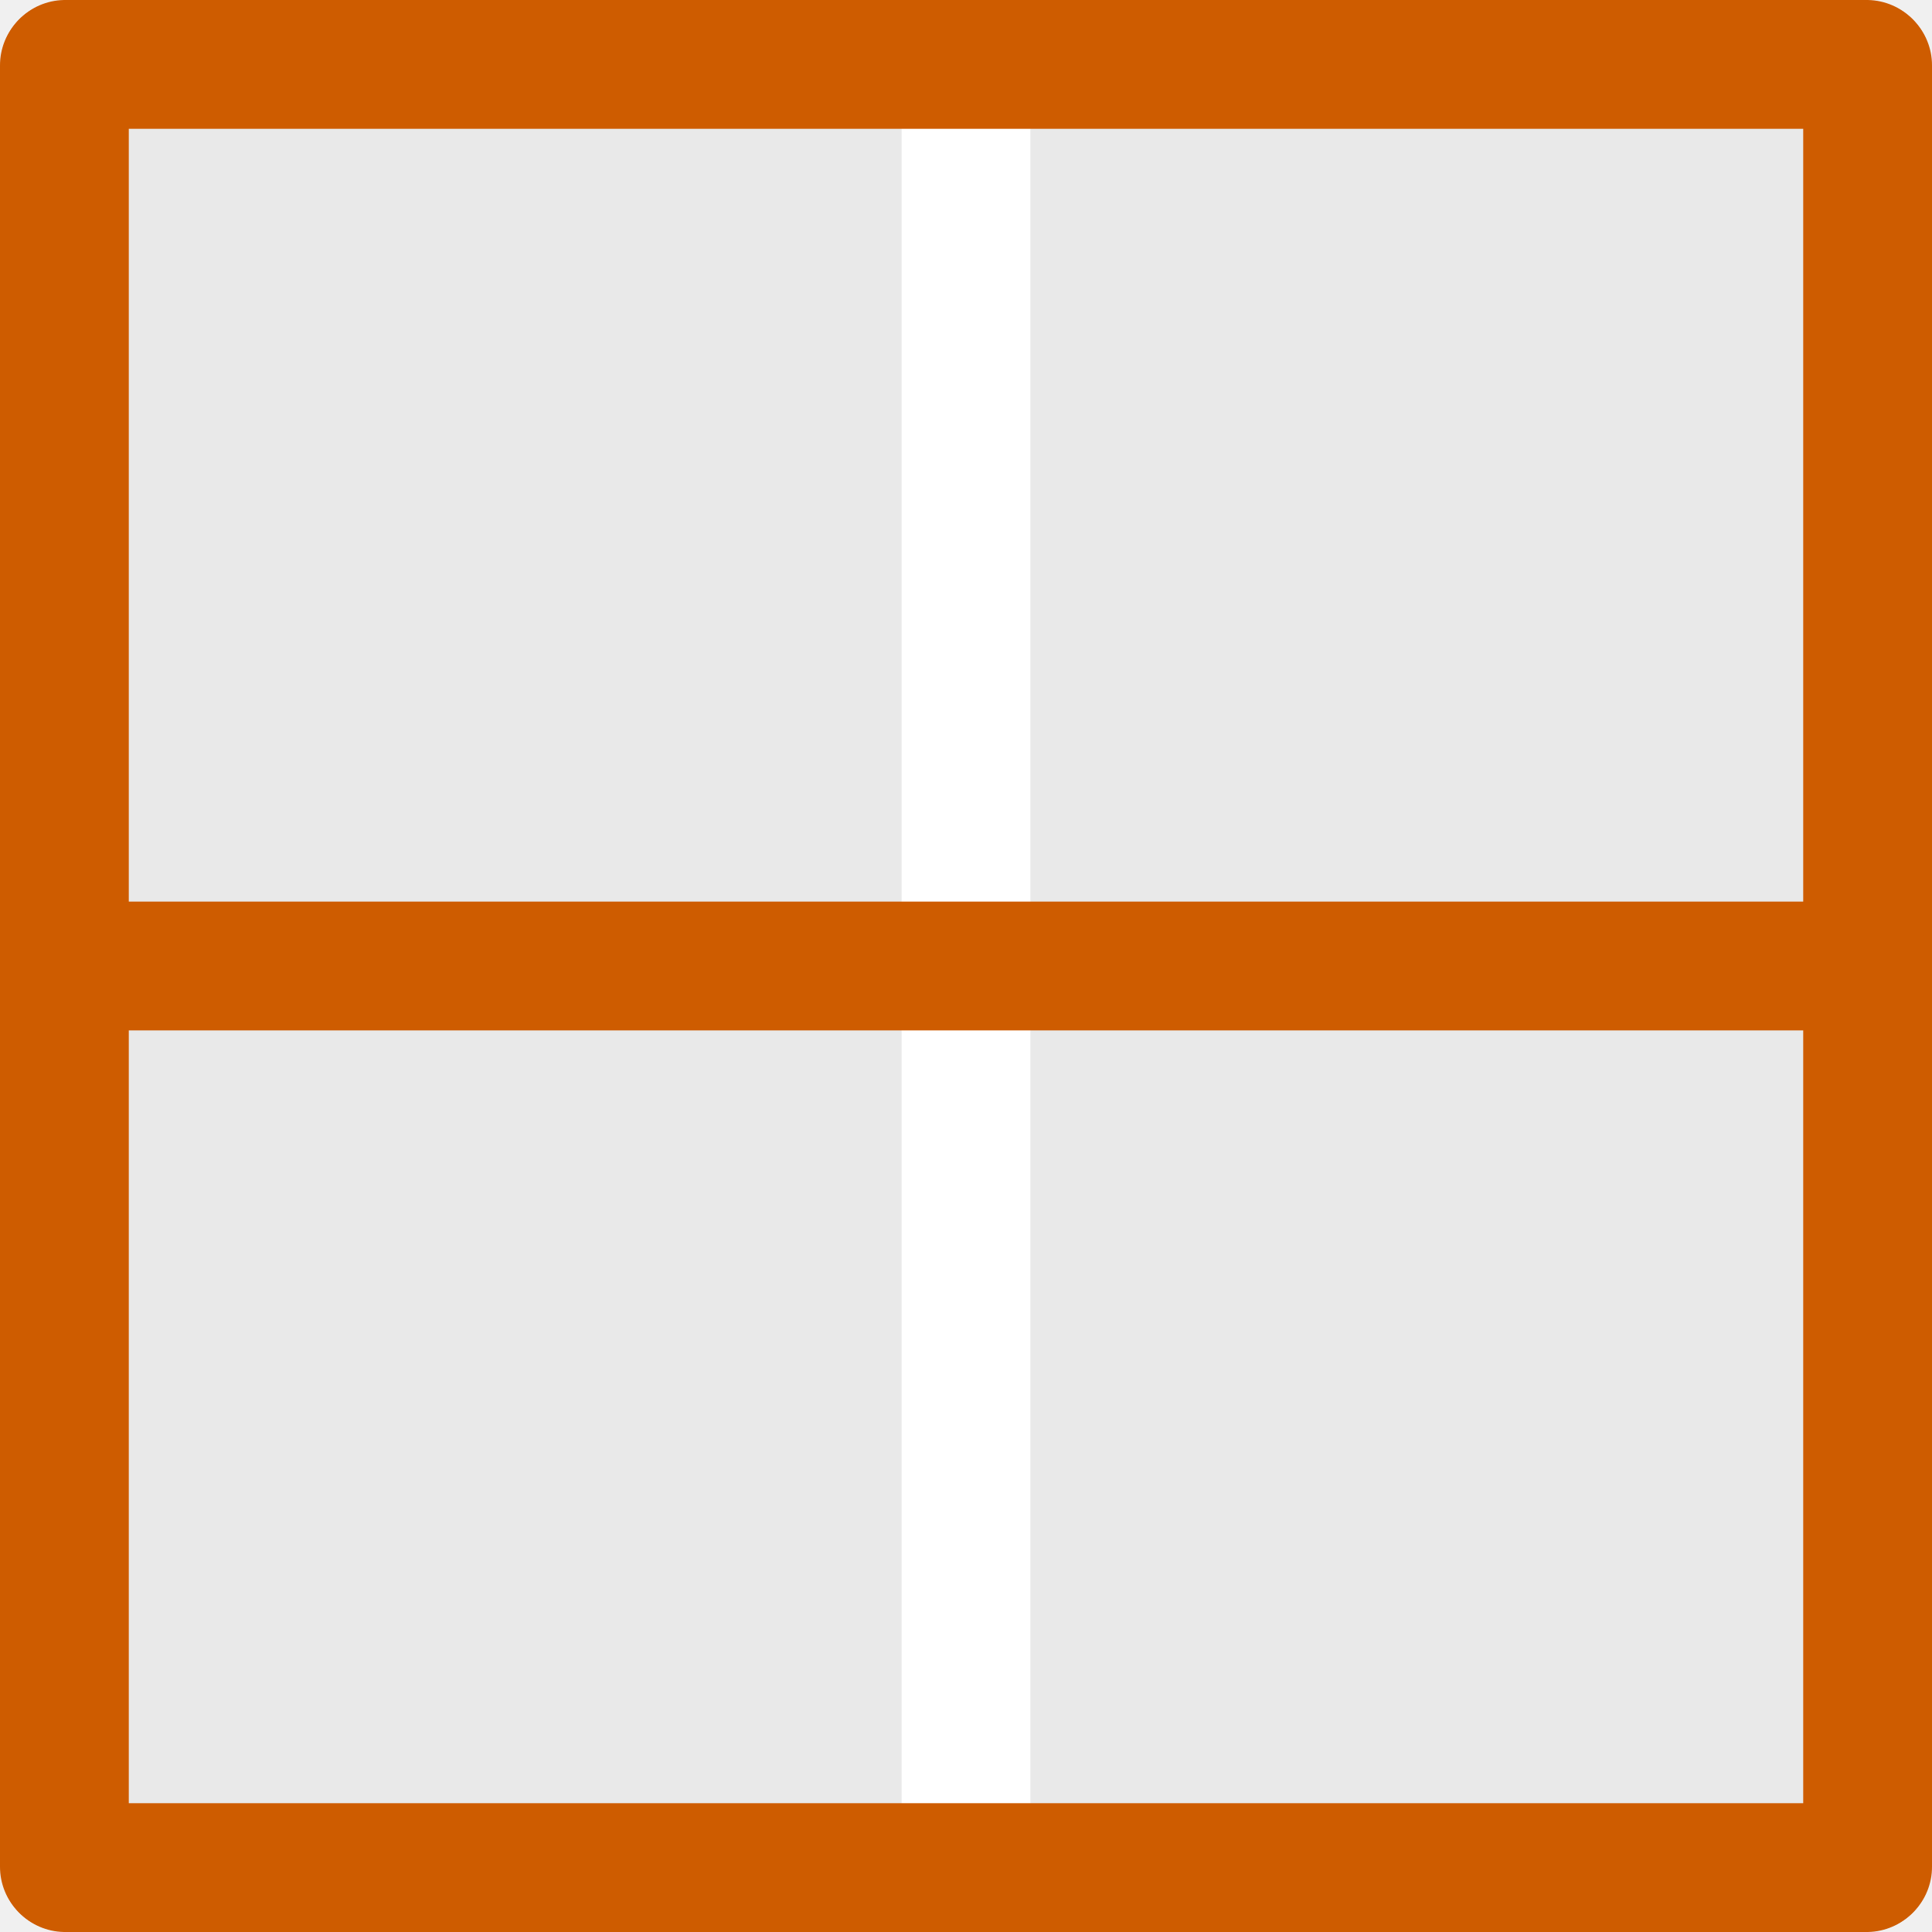
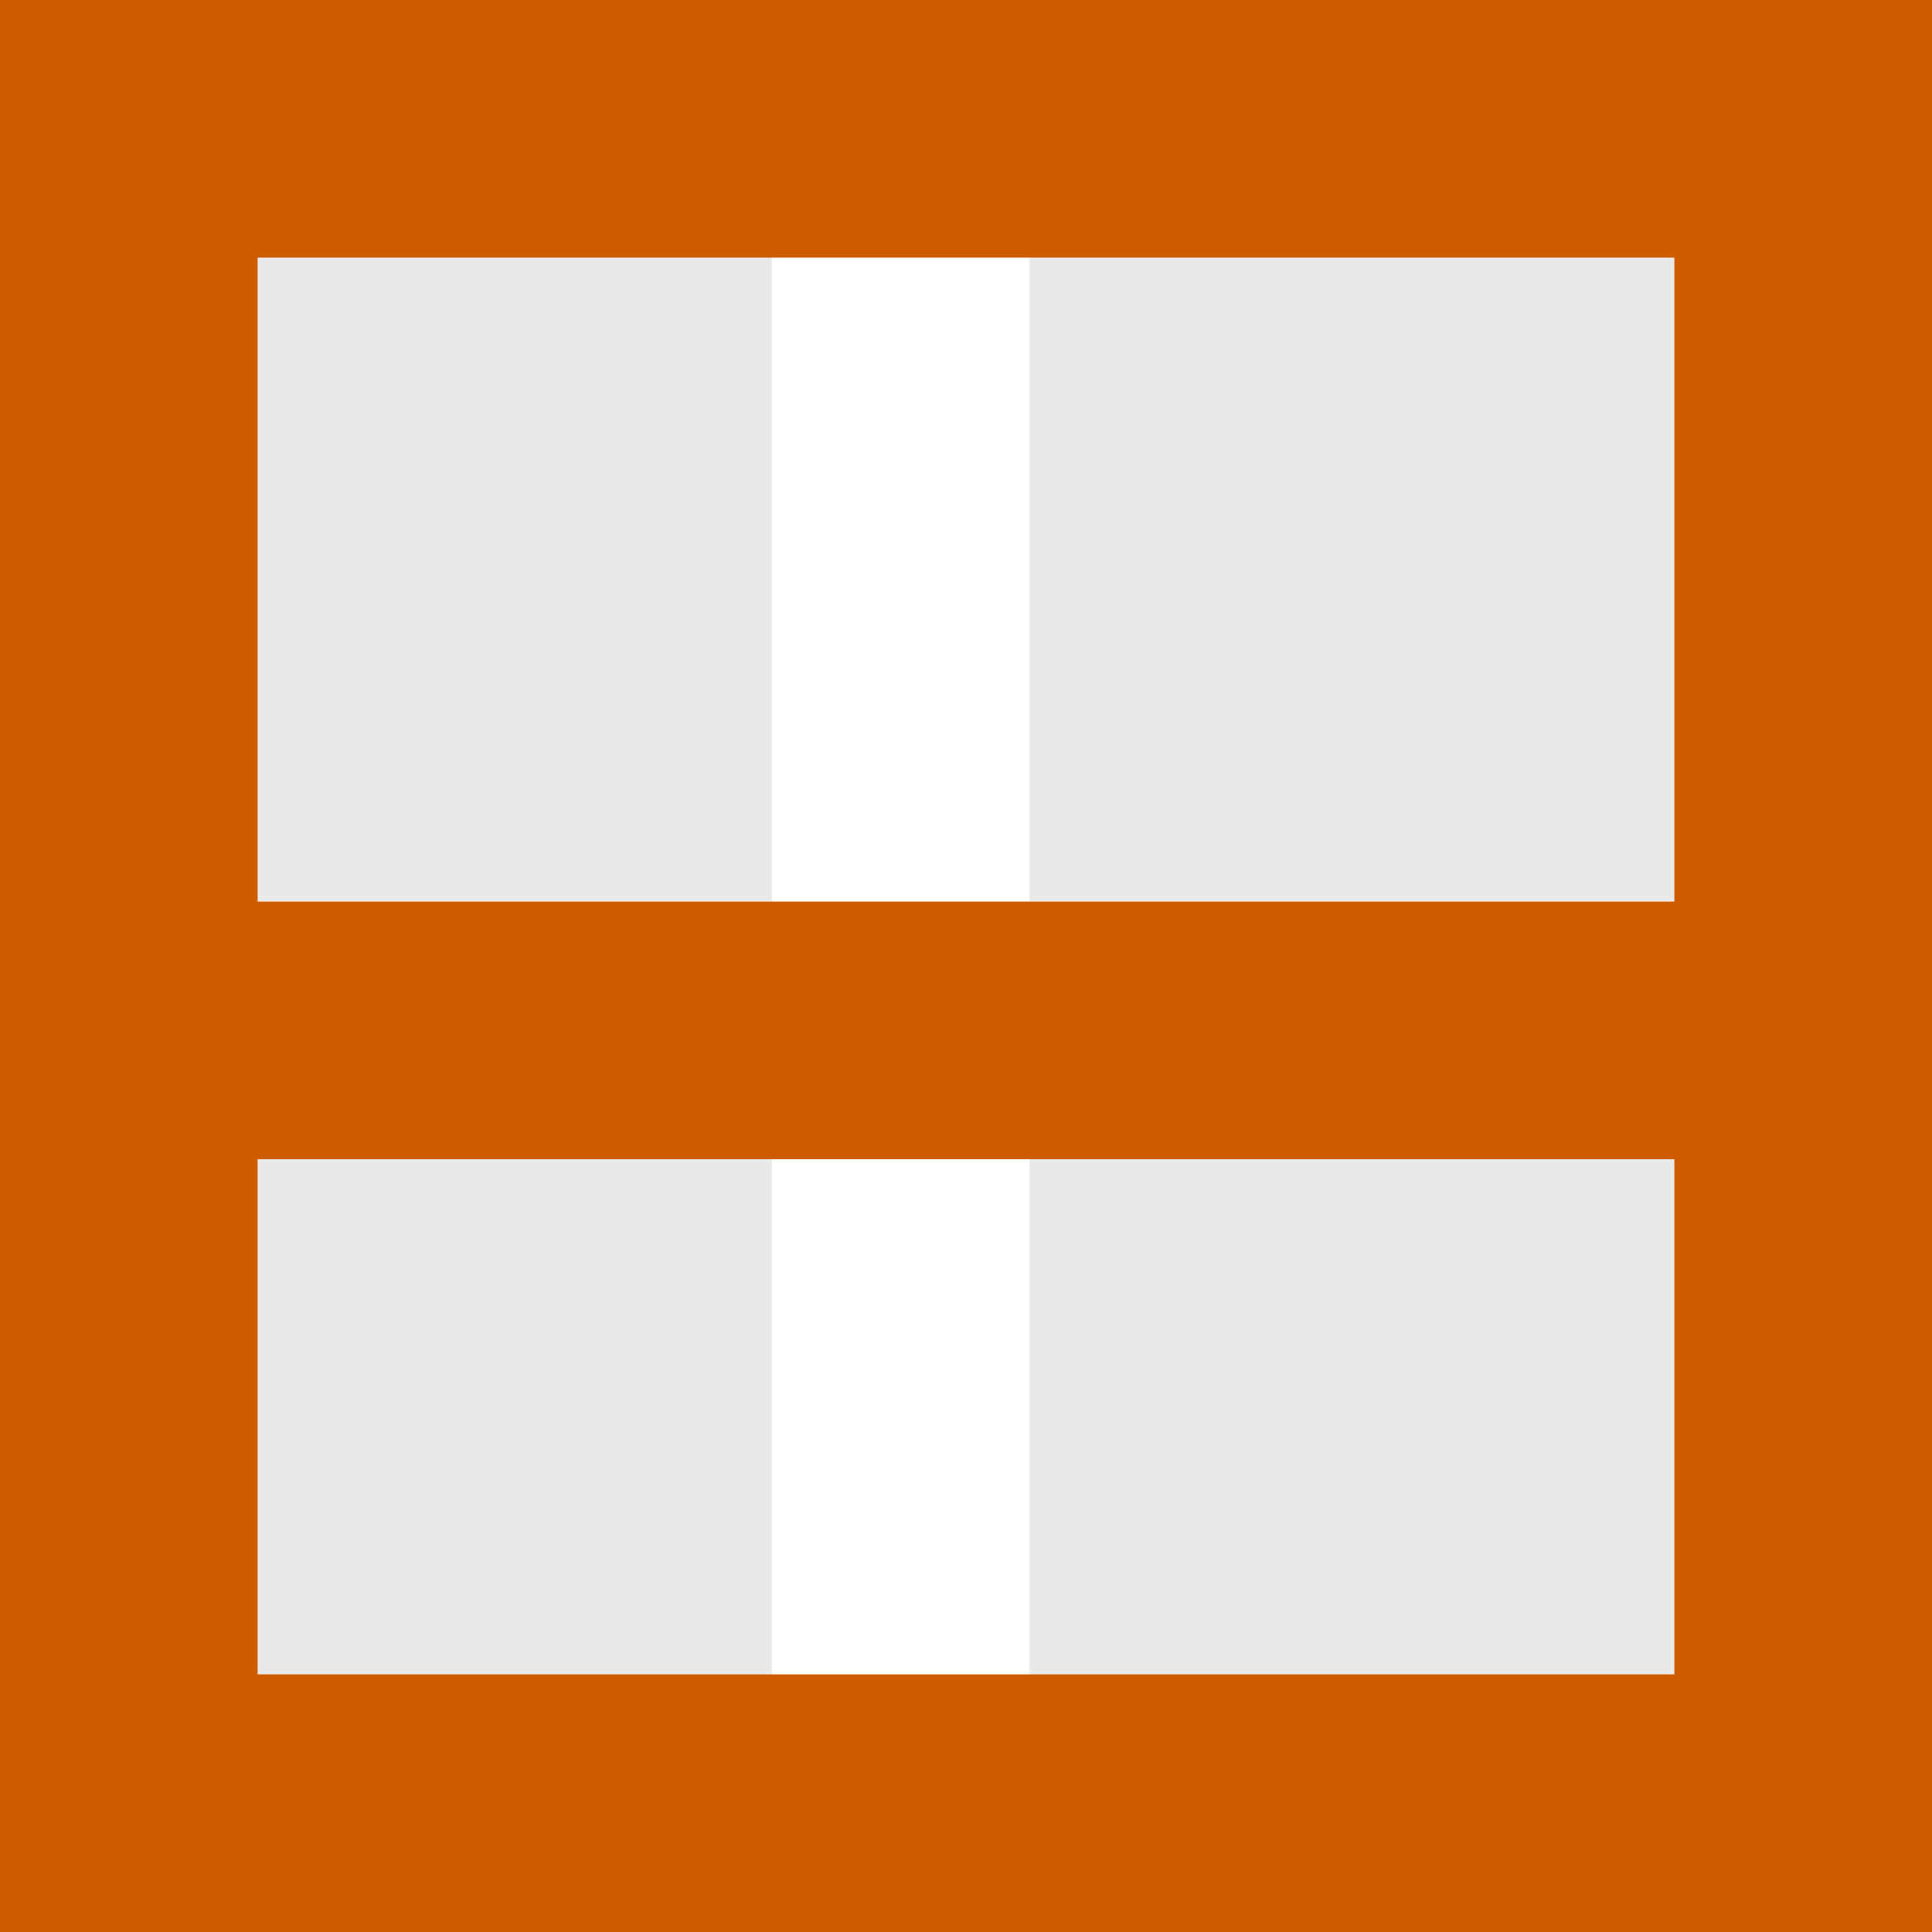
<svg xmlns="http://www.w3.org/2000/svg" height="15" width="15">
-   <path d="m1-14h13v13h-13z" fill="#e9e9e9" transform="rotate(90)" />
-   <g fill="none" stroke-linecap="round" stroke-width="1">
-     <path d="m7.5.507v13.987" stroke="#fff" />
-     <g stroke="#ce5c00">
-       <path d="m14.5.507v13.987" />
-       <path d="m.5.507v13.987" />
-       <path d="m14.493 14.5h-13.987" />
-       <path d="m14.493.5h-13.987" />
-       <path d="m14.494 7.5h-13.987" />
+   <linearGradient id="a" gradientTransform="matrix(-.4857154 0 0 .4562967 2.157131 -7.651171)" gradientUnits="userSpaceOnUse" x1="8" x2="8" y1="-3" y2="17">
+     <stop offset="0" stop-color="#fff" />
+     <stop offset="1" stop-color="#e9e9e9" />
+   </linearGradient>
+   <path d="m1 1h13v13h-13z" fill="url(#a)" />
+   <g stroke-width="2">
+     <path d="m6.993-0v13.987" stroke="#fff" />
+     <path d="m14 8h-13.987" stroke="#fff" />
+     <g fill="none" stroke="#ce5c00" stroke-linecap="square" transform="matrix(-1 0 0 -1 15 15)">
+       <path d="m14 1v13" />
+       <path d="m1 1v13" />
+     </g>
+     <g fill="none" stroke="#ce5c00" stroke-linecap="square" transform="matrix(0 1 -1 0 15 0)">
+       <path d="m14 1v13" />
+       <path d="m1 1v13" />
+       <path d="m8 1v13" />
    </g>
  </g>
</svg>
